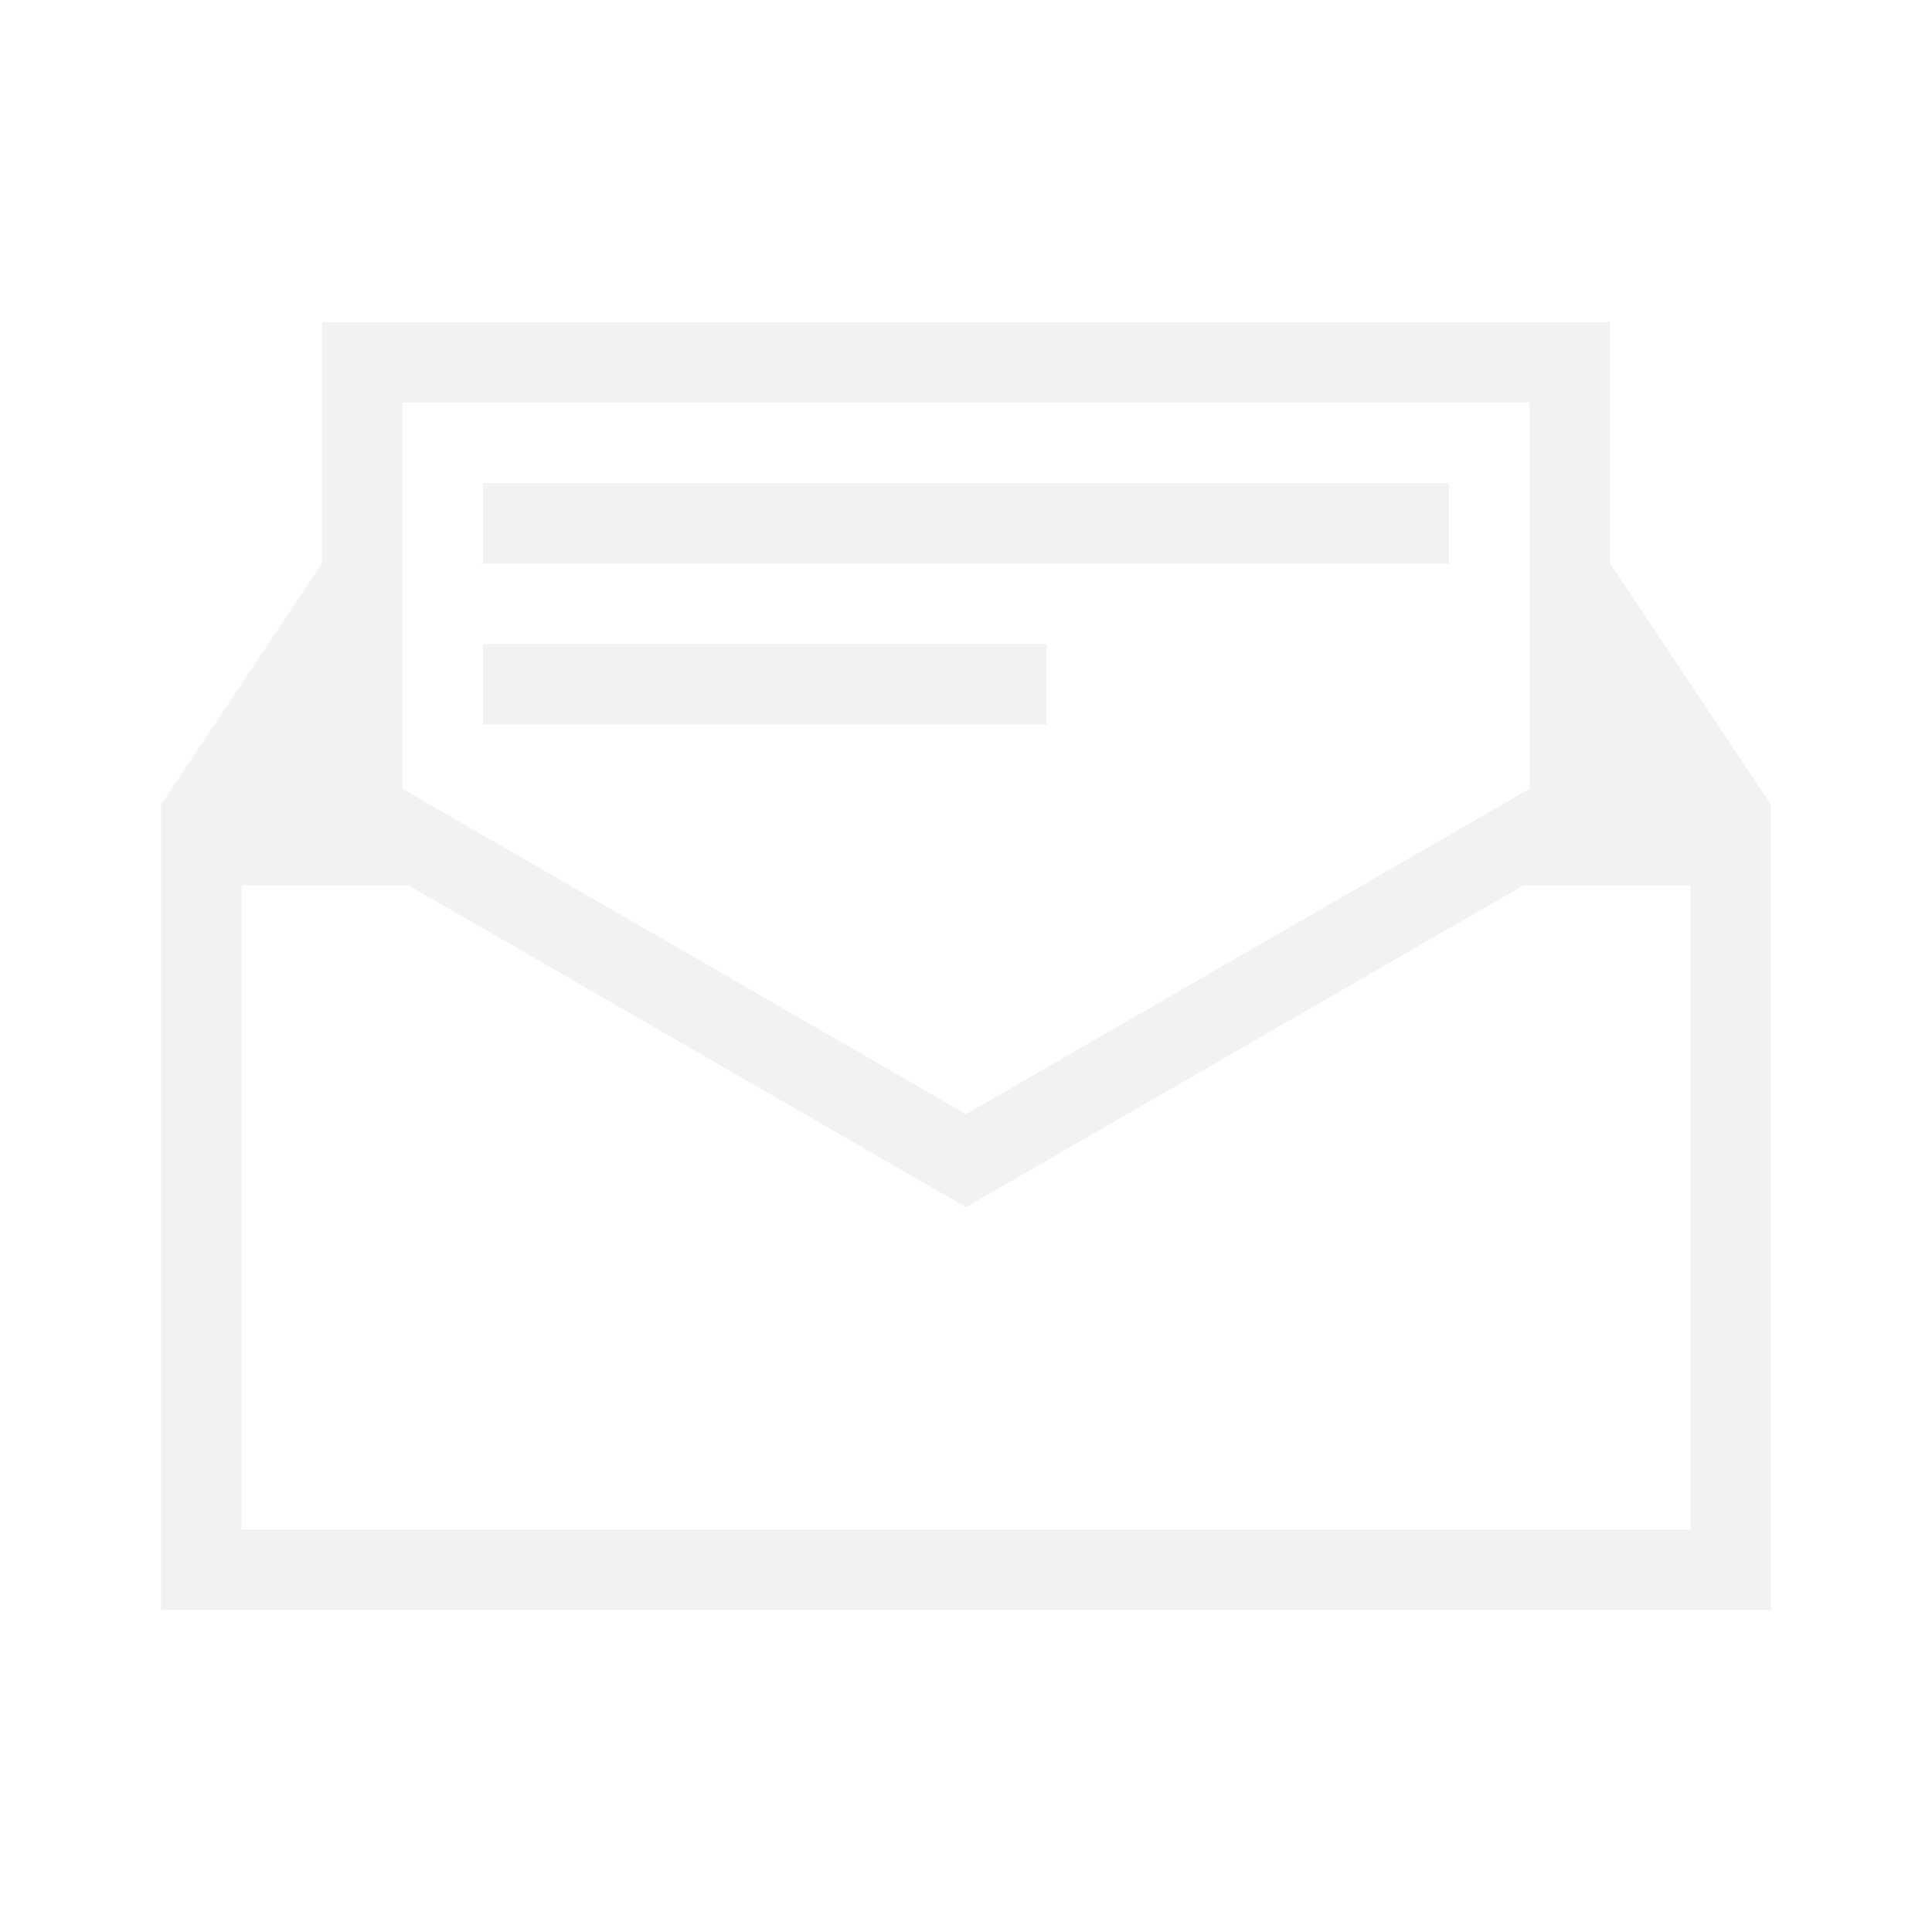
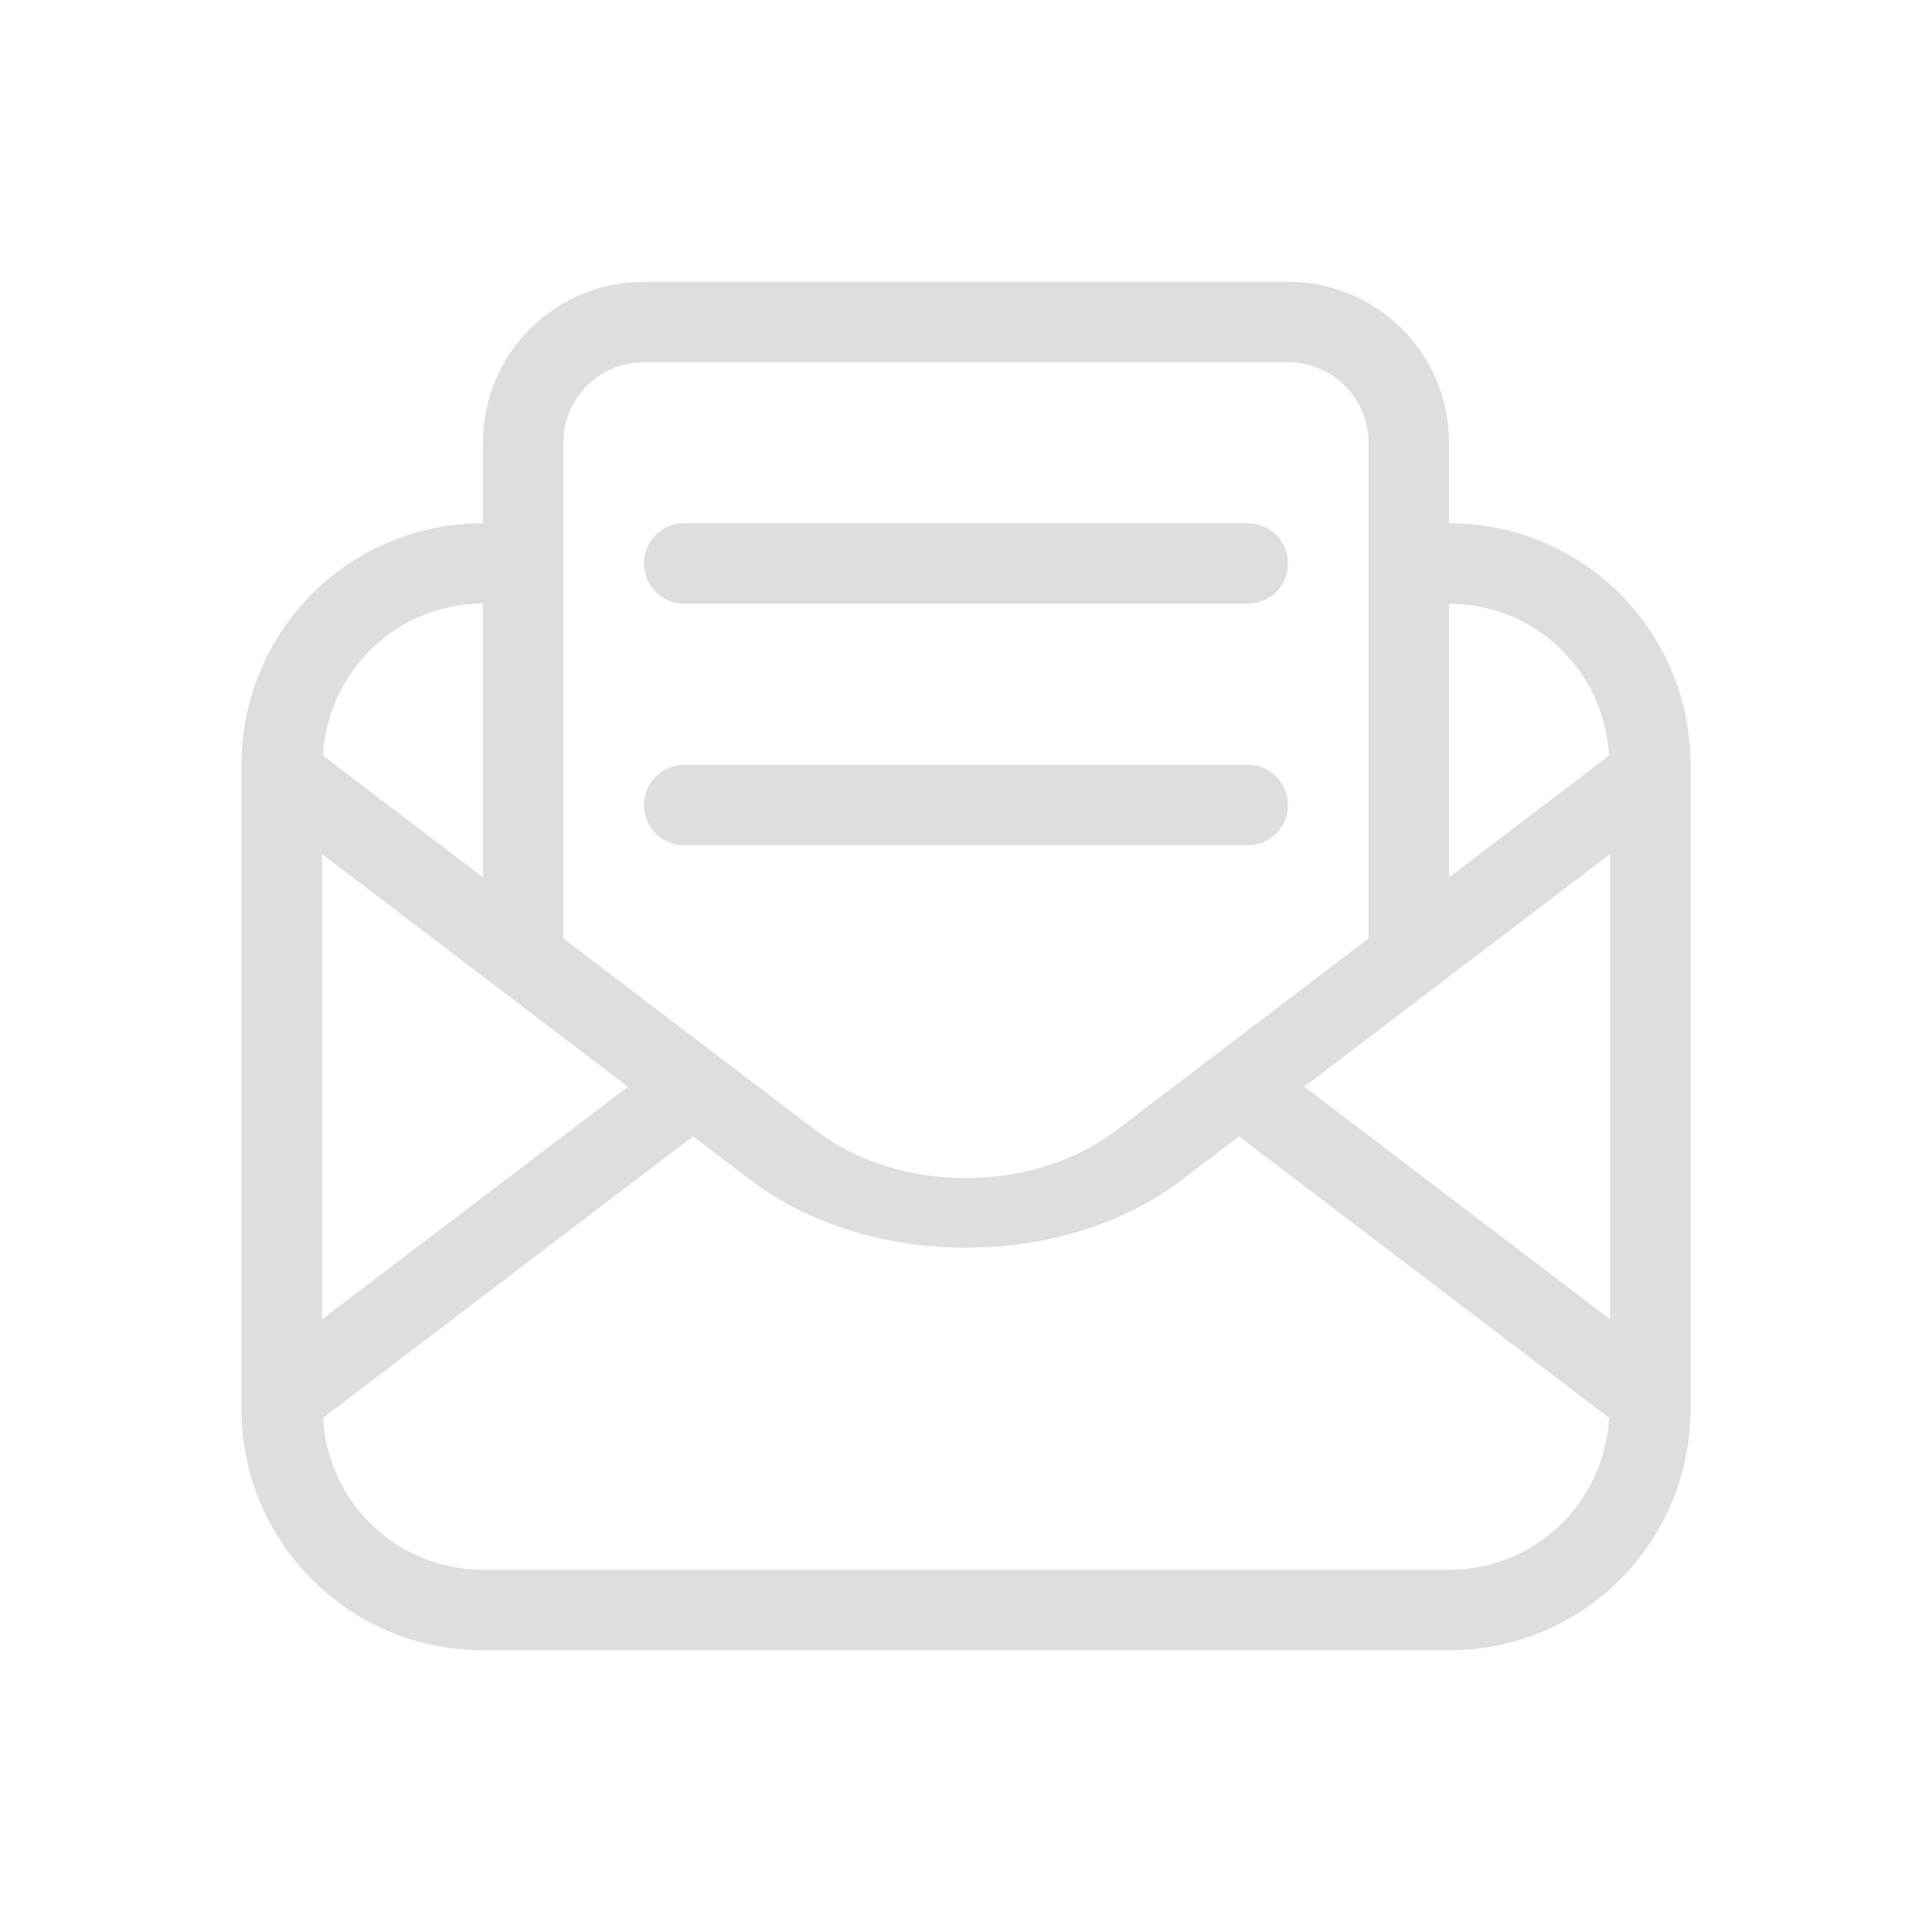
- <svg xmlns="http://www.w3.org/2000/svg" viewBox="0 0 24 24">
-   <defs id="defs3051">
-     <style type="text/css" id="current-color-scheme">
-       .ColorScheme-Text {
-         color:#f2f2f2;
-       }
-       </style>
+ <svg xmlns="http://www.w3.org/2000/svg" width="24" height="24" version="1.1" viewBox="0 0 24 24">
+   <defs>
+     <style id="current-color-scheme" type="text/css">.ColorScheme-Text {
+         color:#dedede;
+       }</style>
  </defs>
-   <path style="fill:currentColor;fill-opacity:1;stroke:none" d="M 4 4 L 4 5 L 4 6 L 4 7 L 2 10 L 2 11 L 2 12.4 L 2 13 L 2 19 L 2 19.414 L 2 20 L 3 20 L 9 20 L 15 20 L 21 20 L 22 20 L 22 19 L 22 13 L 22 12.4 L 22 10.986 L 22 10 L 20 7 L 20 4 L 5 4 L 4 4 z M 5 5 L 19 5 L 19 7 L 19 9.799 L 12 13.84 L 5 9.799 L 5 6 L 5 5 z M 6 6 L 6 6.986 L 5.986 7 L 6 7 L 18 7 L 18.014 7 L 18 6.986 L 18 6 L 6 6 z M 6 8 L 6 9 L 13 9 L 13 8 L 6 8 z M 3 11 L 3.4 11 L 4 11 L 5.078 11 L 12 14.996 L 18.922 11 L 19 11 L 20 11 L 21 11 L 21 11.4 L 21 12 L 21 13 L 21 19 L 15 19 L 3 19 L 3 18.414 L 3 17 L 3 13 L 3 12 L 3 11.4 L 3 11 z " class="ColorScheme-Text" />
+   <path class="ColorScheme-Text" d="m8 3.5c-1.108 0-2 0.892-2 2v1c-1.662 0-3 1.338-3 3v8c0 1.662 1.338 3 3 3h12c1.662 0 3-1.338 3-3v-8c0-1.662-1.338-3-3-3v-1c0-1.108-0.892-2-2-2zm0 1h8c0.554 0 1 0.446 1 1v6.158l-3.141 2.389c-1.03 0.783-2.689 0.783-3.719 0l-3.141-2.389v-6.158c0-0.554 0.446-1 1-1zm0.5 2c-0.277 0-0.5 0.223-0.5 0.5s0.223 0.5 0.5 0.5h7c0.277 0 0.5-0.223 0.5-0.5s-0.223-0.5-0.5-0.5zm-2.5 1v3.398l-1.988-1.512c0.06-1.054 0.919-1.887 1.988-1.887zm12 0c1.069 0 1.929 0.833 1.988 1.887l-1.988 1.512zm-9.5 2c-0.277 0-0.5 0.223-0.5 0.5s0.223 0.5 0.5 0.5h7c0.277 0 0.5-0.223 0.5-0.5s-0.223-0.5-0.5-0.5zm-4.5 1.109 3.801 2.891-3.801 2.889zm16 0.002v5.777l-3.797-2.889 3.797-2.889zm-11.391 3.504 0.721 0.549c1.465 1.114 3.876 1.114 5.342 0l0.719-0.547 4.598 3.496c-0.06 1.054-0.919 1.887-1.988 1.887h-12c-1.069 0-1.929-0.833-1.988-1.887l4.598-3.498z" fill="currentColor" />
</svg>
